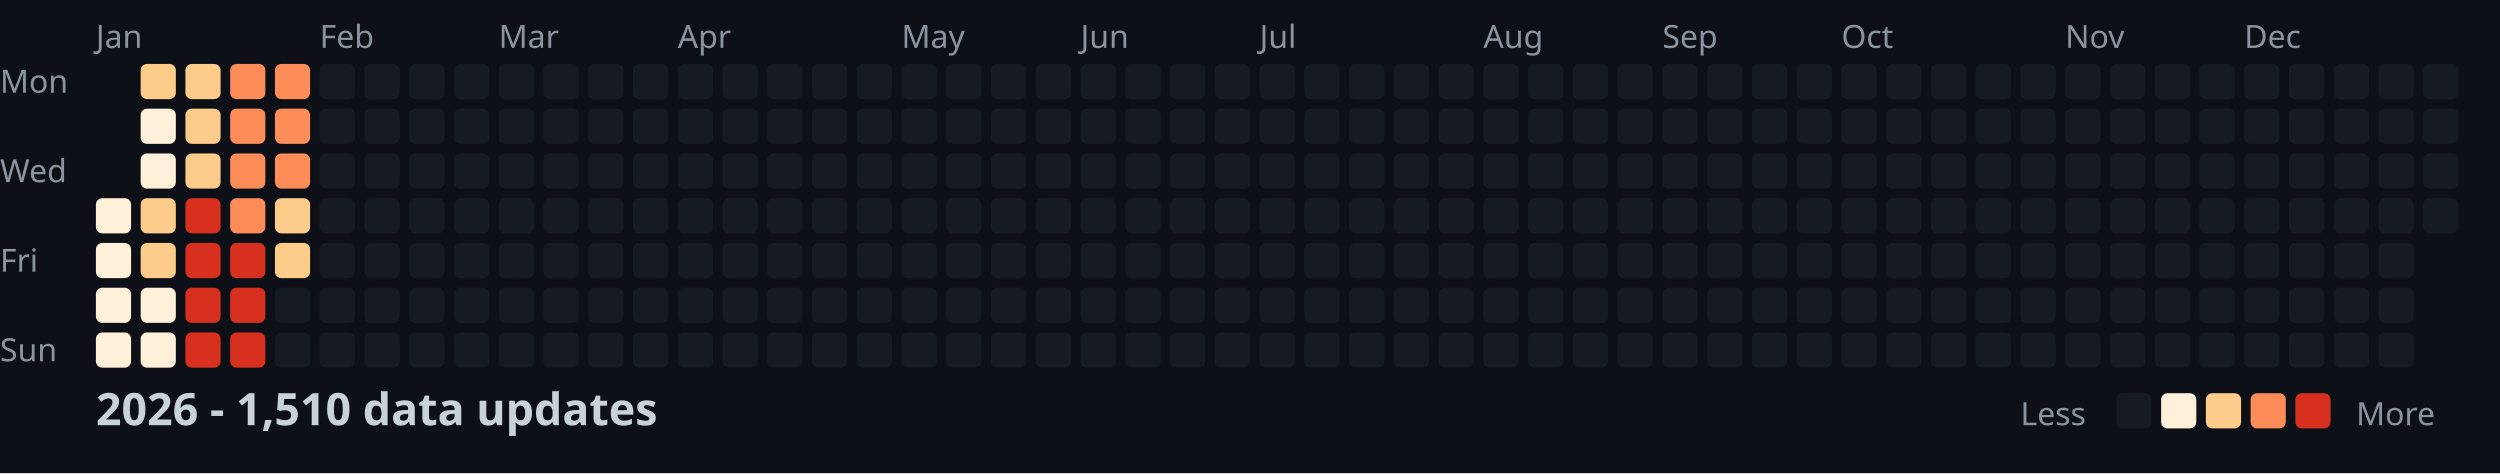
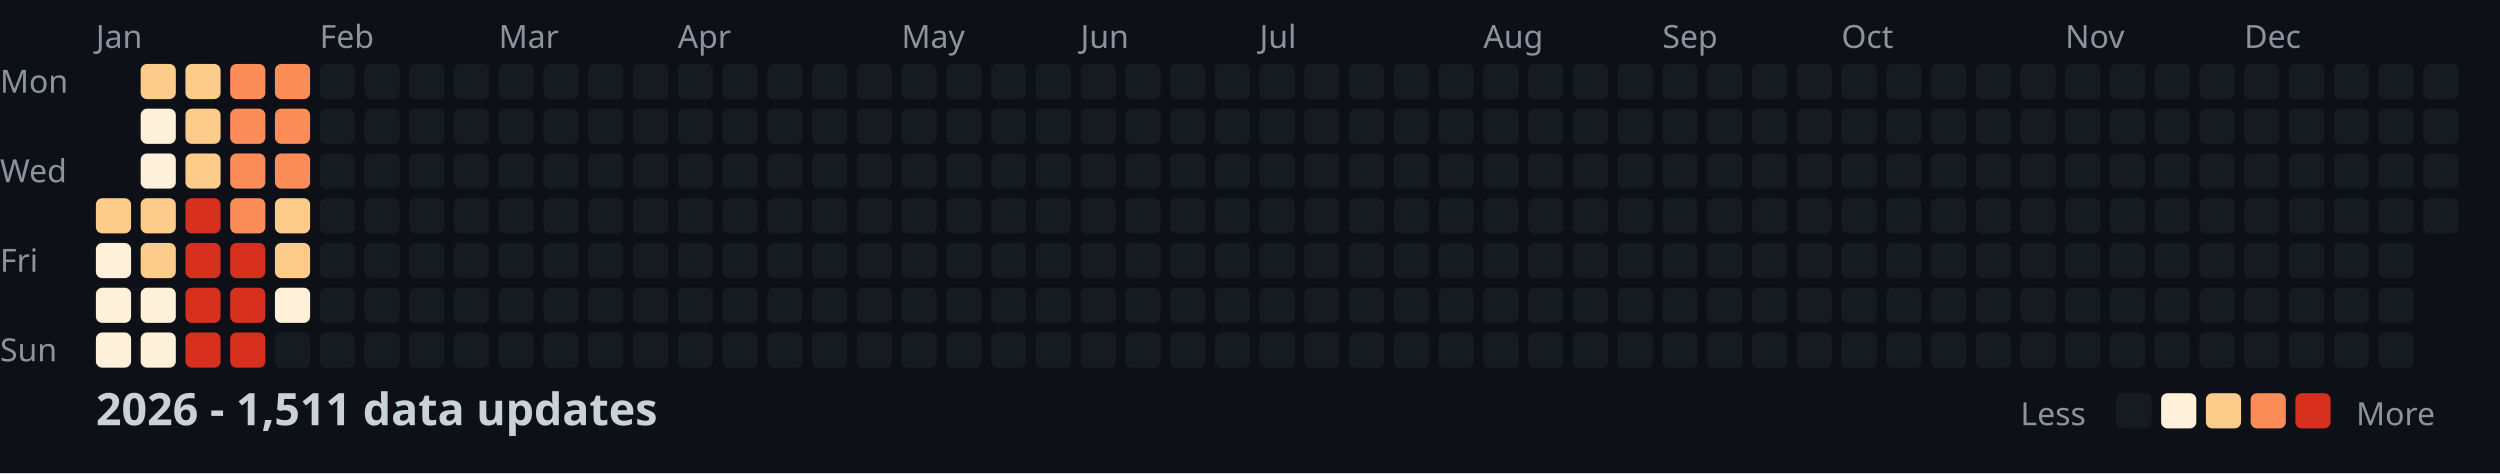
<svg xmlns="http://www.w3.org/2000/svg" width="782" height="148">
  <style>
    .month { font: 10px sans-serif; fill: #8b949e; }
    .day { font: 10px sans-serif; fill: #8b949e; }
    .title { font: bold 14px sans-serif; fill: #c9d1d9; }
    .legend { font: 10px sans-serif; fill: #8b949e; }
  </style>
  <rect width="100%" height="100%" fill="#0d1117" />
  <text x="0" y="29" class="day">Mon</text>
  <text x="0" y="57" class="day">Wed</text>
  <text x="0" y="85" class="day">Fri</text>
  <text x="0" y="113" class="day">Sun</text>
  <text x="30" y="15" class="month">Jan</text>
  <text x="100" y="15" class="month">Feb</text>
  <text x="156" y="15" class="month">Mar</text>
  <text x="212" y="15" class="month">Apr</text>
  <text x="282" y="15" class="month">May</text>
  <text x="338" y="15" class="month">Jun</text>
  <text x="394" y="15" class="month">Jul</text>
  <text x="464" y="15" class="month">Aug</text>
  <text x="520" y="15" class="month">Sep</text>
  <text x="576" y="15" class="month">Oct</text>
  <text x="646" y="15" class="month">Nov</text>
  <text x="702" y="15" class="month">Dec</text>
-   <rect x="30" y="62" width="11" height="11" fill="#fef0d9" rx="2" />
+   <rect x="30" y="62" width="11" height="11" fill="#fdcc8a" rx="2" />
  <rect x="30" y="76" width="11" height="11" fill="#fef0d9" rx="2" />
  <rect x="30" y="90" width="11" height="11" fill="#fef0d9" rx="2" />
  <rect x="30" y="104" width="11" height="11" fill="#fef0d9" rx="2" />
  <rect x="44" y="20" width="11" height="11" fill="#fdcc8a" rx="2" />
  <rect x="44" y="34" width="11" height="11" fill="#fef0d9" rx="2" />
  <rect x="44" y="48" width="11" height="11" fill="#fef0d9" rx="2" />
  <rect x="44" y="62" width="11" height="11" fill="#fdcc8a" rx="2" />
  <rect x="44" y="76" width="11" height="11" fill="#fdcc8a" rx="2" />
  <rect x="44" y="90" width="11" height="11" fill="#fef0d9" rx="2" />
  <rect x="44" y="104" width="11" height="11" fill="#fef0d9" rx="2" />
  <rect x="58" y="20" width="11" height="11" fill="#fdcc8a" rx="2" />
  <rect x="58" y="34" width="11" height="11" fill="#fdcc8a" rx="2" />
  <rect x="58" y="48" width="11" height="11" fill="#fdcc8a" rx="2" />
  <rect x="58" y="62" width="11" height="11" fill="#d7301f" rx="2" />
  <rect x="58" y="76" width="11" height="11" fill="#d7301f" rx="2" />
  <rect x="58" y="90" width="11" height="11" fill="#d7301f" rx="2" />
  <rect x="58" y="104" width="11" height="11" fill="#d7301f" rx="2" />
  <rect x="72" y="20" width="11" height="11" fill="#fc8d59" rx="2" />
  <rect x="72" y="34" width="11" height="11" fill="#fc8d59" rx="2" />
  <rect x="72" y="48" width="11" height="11" fill="#fc8d59" rx="2" />
  <rect x="72" y="62" width="11" height="11" fill="#fc8d59" rx="2" />
  <rect x="72" y="76" width="11" height="11" fill="#d7301f" rx="2" />
  <rect x="72" y="90" width="11" height="11" fill="#d7301f" rx="2" />
  <rect x="72" y="104" width="11" height="11" fill="#d7301f" rx="2" />
  <rect x="86" y="20" width="11" height="11" fill="#fc8d59" rx="2" />
  <rect x="86" y="34" width="11" height="11" fill="#fc8d59" rx="2" />
  <rect x="86" y="48" width="11" height="11" fill="#fc8d59" rx="2" />
  <rect x="86" y="62" width="11" height="11" fill="#fdcc8a" rx="2" />
  <rect x="86" y="76" width="11" height="11" fill="#fdcc8a" rx="2" />
-   <rect x="86" y="90" width="11" height="11" fill="#161b22" rx="2" />
+   <rect x="86" y="90" width="11" height="11" fill="#fef0d9" rx="2" />
  <rect x="86" y="104" width="11" height="11" fill="#161b22" rx="2" />
  <rect x="100" y="20" width="11" height="11" fill="#161b22" rx="2" />
  <rect x="100" y="34" width="11" height="11" fill="#161b22" rx="2" />
  <rect x="100" y="48" width="11" height="11" fill="#161b22" rx="2" />
  <rect x="100" y="62" width="11" height="11" fill="#161b22" rx="2" />
  <rect x="100" y="76" width="11" height="11" fill="#161b22" rx="2" />
  <rect x="100" y="90" width="11" height="11" fill="#161b22" rx="2" />
  <rect x="100" y="104" width="11" height="11" fill="#161b22" rx="2" />
  <rect x="114" y="20" width="11" height="11" fill="#161b22" rx="2" />
  <rect x="114" y="34" width="11" height="11" fill="#161b22" rx="2" />
  <rect x="114" y="48" width="11" height="11" fill="#161b22" rx="2" />
  <rect x="114" y="62" width="11" height="11" fill="#161b22" rx="2" />
  <rect x="114" y="76" width="11" height="11" fill="#161b22" rx="2" />
  <rect x="114" y="90" width="11" height="11" fill="#161b22" rx="2" />
  <rect x="114" y="104" width="11" height="11" fill="#161b22" rx="2" />
  <rect x="128" y="20" width="11" height="11" fill="#161b22" rx="2" />
  <rect x="128" y="34" width="11" height="11" fill="#161b22" rx="2" />
  <rect x="128" y="48" width="11" height="11" fill="#161b22" rx="2" />
  <rect x="128" y="62" width="11" height="11" fill="#161b22" rx="2" />
  <rect x="128" y="76" width="11" height="11" fill="#161b22" rx="2" />
  <rect x="128" y="90" width="11" height="11" fill="#161b22" rx="2" />
  <rect x="128" y="104" width="11" height="11" fill="#161b22" rx="2" />
  <rect x="142" y="20" width="11" height="11" fill="#161b22" rx="2" />
  <rect x="142" y="34" width="11" height="11" fill="#161b22" rx="2" />
  <rect x="142" y="48" width="11" height="11" fill="#161b22" rx="2" />
  <rect x="142" y="62" width="11" height="11" fill="#161b22" rx="2" />
  <rect x="142" y="76" width="11" height="11" fill="#161b22" rx="2" />
  <rect x="142" y="90" width="11" height="11" fill="#161b22" rx="2" />
  <rect x="142" y="104" width="11" height="11" fill="#161b22" rx="2" />
  <rect x="156" y="20" width="11" height="11" fill="#161b22" rx="2" />
  <rect x="156" y="34" width="11" height="11" fill="#161b22" rx="2" />
  <rect x="156" y="48" width="11" height="11" fill="#161b22" rx="2" />
  <rect x="156" y="62" width="11" height="11" fill="#161b22" rx="2" />
  <rect x="156" y="76" width="11" height="11" fill="#161b22" rx="2" />
  <rect x="156" y="90" width="11" height="11" fill="#161b22" rx="2" />
  <rect x="156" y="104" width="11" height="11" fill="#161b22" rx="2" />
  <rect x="170" y="20" width="11" height="11" fill="#161b22" rx="2" />
  <rect x="170" y="34" width="11" height="11" fill="#161b22" rx="2" />
  <rect x="170" y="48" width="11" height="11" fill="#161b22" rx="2" />
  <rect x="170" y="62" width="11" height="11" fill="#161b22" rx="2" />
  <rect x="170" y="76" width="11" height="11" fill="#161b22" rx="2" />
  <rect x="170" y="90" width="11" height="11" fill="#161b22" rx="2" />
  <rect x="170" y="104" width="11" height="11" fill="#161b22" rx="2" />
  <rect x="184" y="20" width="11" height="11" fill="#161b22" rx="2" />
  <rect x="184" y="34" width="11" height="11" fill="#161b22" rx="2" />
  <rect x="184" y="48" width="11" height="11" fill="#161b22" rx="2" />
  <rect x="184" y="62" width="11" height="11" fill="#161b22" rx="2" />
  <rect x="184" y="76" width="11" height="11" fill="#161b22" rx="2" />
  <rect x="184" y="90" width="11" height="11" fill="#161b22" rx="2" />
  <rect x="184" y="104" width="11" height="11" fill="#161b22" rx="2" />
  <rect x="198" y="20" width="11" height="11" fill="#161b22" rx="2" />
  <rect x="198" y="34" width="11" height="11" fill="#161b22" rx="2" />
  <rect x="198" y="48" width="11" height="11" fill="#161b22" rx="2" />
  <rect x="198" y="62" width="11" height="11" fill="#161b22" rx="2" />
  <rect x="198" y="76" width="11" height="11" fill="#161b22" rx="2" />
  <rect x="198" y="90" width="11" height="11" fill="#161b22" rx="2" />
  <rect x="198" y="104" width="11" height="11" fill="#161b22" rx="2" />
  <rect x="212" y="20" width="11" height="11" fill="#161b22" rx="2" />
  <rect x="212" y="34" width="11" height="11" fill="#161b22" rx="2" />
  <rect x="212" y="48" width="11" height="11" fill="#161b22" rx="2" />
  <rect x="212" y="62" width="11" height="11" fill="#161b22" rx="2" />
  <rect x="212" y="76" width="11" height="11" fill="#161b22" rx="2" />
  <rect x="212" y="90" width="11" height="11" fill="#161b22" rx="2" />
  <rect x="212" y="104" width="11" height="11" fill="#161b22" rx="2" />
  <rect x="226" y="20" width="11" height="11" fill="#161b22" rx="2" />
  <rect x="226" y="34" width="11" height="11" fill="#161b22" rx="2" />
  <rect x="226" y="48" width="11" height="11" fill="#161b22" rx="2" />
  <rect x="226" y="62" width="11" height="11" fill="#161b22" rx="2" />
  <rect x="226" y="76" width="11" height="11" fill="#161b22" rx="2" />
  <rect x="226" y="90" width="11" height="11" fill="#161b22" rx="2" />
  <rect x="226" y="104" width="11" height="11" fill="#161b22" rx="2" />
  <rect x="240" y="20" width="11" height="11" fill="#161b22" rx="2" />
  <rect x="240" y="34" width="11" height="11" fill="#161b22" rx="2" />
  <rect x="240" y="48" width="11" height="11" fill="#161b22" rx="2" />
  <rect x="240" y="62" width="11" height="11" fill="#161b22" rx="2" />
  <rect x="240" y="76" width="11" height="11" fill="#161b22" rx="2" />
  <rect x="240" y="90" width="11" height="11" fill="#161b22" rx="2" />
  <rect x="240" y="104" width="11" height="11" fill="#161b22" rx="2" />
  <rect x="254" y="20" width="11" height="11" fill="#161b22" rx="2" />
  <rect x="254" y="34" width="11" height="11" fill="#161b22" rx="2" />
  <rect x="254" y="48" width="11" height="11" fill="#161b22" rx="2" />
  <rect x="254" y="62" width="11" height="11" fill="#161b22" rx="2" />
  <rect x="254" y="76" width="11" height="11" fill="#161b22" rx="2" />
  <rect x="254" y="90" width="11" height="11" fill="#161b22" rx="2" />
  <rect x="254" y="104" width="11" height="11" fill="#161b22" rx="2" />
  <rect x="268" y="20" width="11" height="11" fill="#161b22" rx="2" />
  <rect x="268" y="34" width="11" height="11" fill="#161b22" rx="2" />
  <rect x="268" y="48" width="11" height="11" fill="#161b22" rx="2" />
  <rect x="268" y="62" width="11" height="11" fill="#161b22" rx="2" />
  <rect x="268" y="76" width="11" height="11" fill="#161b22" rx="2" />
  <rect x="268" y="90" width="11" height="11" fill="#161b22" rx="2" />
  <rect x="268" y="104" width="11" height="11" fill="#161b22" rx="2" />
  <rect x="282" y="20" width="11" height="11" fill="#161b22" rx="2" />
  <rect x="282" y="34" width="11" height="11" fill="#161b22" rx="2" />
  <rect x="282" y="48" width="11" height="11" fill="#161b22" rx="2" />
  <rect x="282" y="62" width="11" height="11" fill="#161b22" rx="2" />
  <rect x="282" y="76" width="11" height="11" fill="#161b22" rx="2" />
  <rect x="282" y="90" width="11" height="11" fill="#161b22" rx="2" />
  <rect x="282" y="104" width="11" height="11" fill="#161b22" rx="2" />
  <rect x="296" y="20" width="11" height="11" fill="#161b22" rx="2" />
  <rect x="296" y="34" width="11" height="11" fill="#161b22" rx="2" />
  <rect x="296" y="48" width="11" height="11" fill="#161b22" rx="2" />
  <rect x="296" y="62" width="11" height="11" fill="#161b22" rx="2" />
  <rect x="296" y="76" width="11" height="11" fill="#161b22" rx="2" />
  <rect x="296" y="90" width="11" height="11" fill="#161b22" rx="2" />
  <rect x="296" y="104" width="11" height="11" fill="#161b22" rx="2" />
  <rect x="310" y="20" width="11" height="11" fill="#161b22" rx="2" />
  <rect x="310" y="34" width="11" height="11" fill="#161b22" rx="2" />
  <rect x="310" y="48" width="11" height="11" fill="#161b22" rx="2" />
  <rect x="310" y="62" width="11" height="11" fill="#161b22" rx="2" />
  <rect x="310" y="76" width="11" height="11" fill="#161b22" rx="2" />
  <rect x="310" y="90" width="11" height="11" fill="#161b22" rx="2" />
  <rect x="310" y="104" width="11" height="11" fill="#161b22" rx="2" />
  <rect x="324" y="20" width="11" height="11" fill="#161b22" rx="2" />
  <rect x="324" y="34" width="11" height="11" fill="#161b22" rx="2" />
  <rect x="324" y="48" width="11" height="11" fill="#161b22" rx="2" />
  <rect x="324" y="62" width="11" height="11" fill="#161b22" rx="2" />
  <rect x="324" y="76" width="11" height="11" fill="#161b22" rx="2" />
  <rect x="324" y="90" width="11" height="11" fill="#161b22" rx="2" />
  <rect x="324" y="104" width="11" height="11" fill="#161b22" rx="2" />
  <rect x="338" y="20" width="11" height="11" fill="#161b22" rx="2" />
  <rect x="338" y="34" width="11" height="11" fill="#161b22" rx="2" />
  <rect x="338" y="48" width="11" height="11" fill="#161b22" rx="2" />
  <rect x="338" y="62" width="11" height="11" fill="#161b22" rx="2" />
  <rect x="338" y="76" width="11" height="11" fill="#161b22" rx="2" />
  <rect x="338" y="90" width="11" height="11" fill="#161b22" rx="2" />
  <rect x="338" y="104" width="11" height="11" fill="#161b22" rx="2" />
  <rect x="352" y="20" width="11" height="11" fill="#161b22" rx="2" />
  <rect x="352" y="34" width="11" height="11" fill="#161b22" rx="2" />
  <rect x="352" y="48" width="11" height="11" fill="#161b22" rx="2" />
  <rect x="352" y="62" width="11" height="11" fill="#161b22" rx="2" />
  <rect x="352" y="76" width="11" height="11" fill="#161b22" rx="2" />
  <rect x="352" y="90" width="11" height="11" fill="#161b22" rx="2" />
  <rect x="352" y="104" width="11" height="11" fill="#161b22" rx="2" />
  <rect x="366" y="20" width="11" height="11" fill="#161b22" rx="2" />
  <rect x="366" y="34" width="11" height="11" fill="#161b22" rx="2" />
  <rect x="366" y="48" width="11" height="11" fill="#161b22" rx="2" />
  <rect x="366" y="62" width="11" height="11" fill="#161b22" rx="2" />
  <rect x="366" y="76" width="11" height="11" fill="#161b22" rx="2" />
  <rect x="366" y="90" width="11" height="11" fill="#161b22" rx="2" />
  <rect x="366" y="104" width="11" height="11" fill="#161b22" rx="2" />
  <rect x="380" y="20" width="11" height="11" fill="#161b22" rx="2" />
  <rect x="380" y="34" width="11" height="11" fill="#161b22" rx="2" />
  <rect x="380" y="48" width="11" height="11" fill="#161b22" rx="2" />
  <rect x="380" y="62" width="11" height="11" fill="#161b22" rx="2" />
  <rect x="380" y="76" width="11" height="11" fill="#161b22" rx="2" />
  <rect x="380" y="90" width="11" height="11" fill="#161b22" rx="2" />
  <rect x="380" y="104" width="11" height="11" fill="#161b22" rx="2" />
  <rect x="394" y="20" width="11" height="11" fill="#161b22" rx="2" />
  <rect x="394" y="34" width="11" height="11" fill="#161b22" rx="2" />
  <rect x="394" y="48" width="11" height="11" fill="#161b22" rx="2" />
  <rect x="394" y="62" width="11" height="11" fill="#161b22" rx="2" />
  <rect x="394" y="76" width="11" height="11" fill="#161b22" rx="2" />
  <rect x="394" y="90" width="11" height="11" fill="#161b22" rx="2" />
  <rect x="394" y="104" width="11" height="11" fill="#161b22" rx="2" />
  <rect x="408" y="20" width="11" height="11" fill="#161b22" rx="2" />
  <rect x="408" y="34" width="11" height="11" fill="#161b22" rx="2" />
  <rect x="408" y="48" width="11" height="11" fill="#161b22" rx="2" />
  <rect x="408" y="62" width="11" height="11" fill="#161b22" rx="2" />
  <rect x="408" y="76" width="11" height="11" fill="#161b22" rx="2" />
  <rect x="408" y="90" width="11" height="11" fill="#161b22" rx="2" />
  <rect x="408" y="104" width="11" height="11" fill="#161b22" rx="2" />
  <rect x="422" y="20" width="11" height="11" fill="#161b22" rx="2" />
  <rect x="422" y="34" width="11" height="11" fill="#161b22" rx="2" />
  <rect x="422" y="48" width="11" height="11" fill="#161b22" rx="2" />
  <rect x="422" y="62" width="11" height="11" fill="#161b22" rx="2" />
  <rect x="422" y="76" width="11" height="11" fill="#161b22" rx="2" />
  <rect x="422" y="90" width="11" height="11" fill="#161b22" rx="2" />
  <rect x="422" y="104" width="11" height="11" fill="#161b22" rx="2" />
  <rect x="436" y="20" width="11" height="11" fill="#161b22" rx="2" />
  <rect x="436" y="34" width="11" height="11" fill="#161b22" rx="2" />
  <rect x="436" y="48" width="11" height="11" fill="#161b22" rx="2" />
  <rect x="436" y="62" width="11" height="11" fill="#161b22" rx="2" />
  <rect x="436" y="76" width="11" height="11" fill="#161b22" rx="2" />
  <rect x="436" y="90" width="11" height="11" fill="#161b22" rx="2" />
  <rect x="436" y="104" width="11" height="11" fill="#161b22" rx="2" />
  <rect x="450" y="20" width="11" height="11" fill="#161b22" rx="2" />
  <rect x="450" y="34" width="11" height="11" fill="#161b22" rx="2" />
  <rect x="450" y="48" width="11" height="11" fill="#161b22" rx="2" />
  <rect x="450" y="62" width="11" height="11" fill="#161b22" rx="2" />
  <rect x="450" y="76" width="11" height="11" fill="#161b22" rx="2" />
  <rect x="450" y="90" width="11" height="11" fill="#161b22" rx="2" />
  <rect x="450" y="104" width="11" height="11" fill="#161b22" rx="2" />
  <rect x="464" y="20" width="11" height="11" fill="#161b22" rx="2" />
  <rect x="464" y="34" width="11" height="11" fill="#161b22" rx="2" />
  <rect x="464" y="48" width="11" height="11" fill="#161b22" rx="2" />
  <rect x="464" y="62" width="11" height="11" fill="#161b22" rx="2" />
  <rect x="464" y="76" width="11" height="11" fill="#161b22" rx="2" />
  <rect x="464" y="90" width="11" height="11" fill="#161b22" rx="2" />
  <rect x="464" y="104" width="11" height="11" fill="#161b22" rx="2" />
  <rect x="478" y="20" width="11" height="11" fill="#161b22" rx="2" />
  <rect x="478" y="34" width="11" height="11" fill="#161b22" rx="2" />
  <rect x="478" y="48" width="11" height="11" fill="#161b22" rx="2" />
  <rect x="478" y="62" width="11" height="11" fill="#161b22" rx="2" />
  <rect x="478" y="76" width="11" height="11" fill="#161b22" rx="2" />
  <rect x="478" y="90" width="11" height="11" fill="#161b22" rx="2" />
  <rect x="478" y="104" width="11" height="11" fill="#161b22" rx="2" />
  <rect x="492" y="20" width="11" height="11" fill="#161b22" rx="2" />
  <rect x="492" y="34" width="11" height="11" fill="#161b22" rx="2" />
  <rect x="492" y="48" width="11" height="11" fill="#161b22" rx="2" />
  <rect x="492" y="62" width="11" height="11" fill="#161b22" rx="2" />
  <rect x="492" y="76" width="11" height="11" fill="#161b22" rx="2" />
  <rect x="492" y="90" width="11" height="11" fill="#161b22" rx="2" />
  <rect x="492" y="104" width="11" height="11" fill="#161b22" rx="2" />
  <rect x="506" y="20" width="11" height="11" fill="#161b22" rx="2" />
  <rect x="506" y="34" width="11" height="11" fill="#161b22" rx="2" />
  <rect x="506" y="48" width="11" height="11" fill="#161b22" rx="2" />
  <rect x="506" y="62" width="11" height="11" fill="#161b22" rx="2" />
  <rect x="506" y="76" width="11" height="11" fill="#161b22" rx="2" />
  <rect x="506" y="90" width="11" height="11" fill="#161b22" rx="2" />
  <rect x="506" y="104" width="11" height="11" fill="#161b22" rx="2" />
  <rect x="520" y="20" width="11" height="11" fill="#161b22" rx="2" />
  <rect x="520" y="34" width="11" height="11" fill="#161b22" rx="2" />
  <rect x="520" y="48" width="11" height="11" fill="#161b22" rx="2" />
  <rect x="520" y="62" width="11" height="11" fill="#161b22" rx="2" />
  <rect x="520" y="76" width="11" height="11" fill="#161b22" rx="2" />
  <rect x="520" y="90" width="11" height="11" fill="#161b22" rx="2" />
  <rect x="520" y="104" width="11" height="11" fill="#161b22" rx="2" />
  <rect x="534" y="20" width="11" height="11" fill="#161b22" rx="2" />
  <rect x="534" y="34" width="11" height="11" fill="#161b22" rx="2" />
  <rect x="534" y="48" width="11" height="11" fill="#161b22" rx="2" />
  <rect x="534" y="62" width="11" height="11" fill="#161b22" rx="2" />
  <rect x="534" y="76" width="11" height="11" fill="#161b22" rx="2" />
  <rect x="534" y="90" width="11" height="11" fill="#161b22" rx="2" />
  <rect x="534" y="104" width="11" height="11" fill="#161b22" rx="2" />
  <rect x="548" y="20" width="11" height="11" fill="#161b22" rx="2" />
  <rect x="548" y="34" width="11" height="11" fill="#161b22" rx="2" />
  <rect x="548" y="48" width="11" height="11" fill="#161b22" rx="2" />
  <rect x="548" y="62" width="11" height="11" fill="#161b22" rx="2" />
  <rect x="548" y="76" width="11" height="11" fill="#161b22" rx="2" />
  <rect x="548" y="90" width="11" height="11" fill="#161b22" rx="2" />
  <rect x="548" y="104" width="11" height="11" fill="#161b22" rx="2" />
  <rect x="562" y="20" width="11" height="11" fill="#161b22" rx="2" />
  <rect x="562" y="34" width="11" height="11" fill="#161b22" rx="2" />
  <rect x="562" y="48" width="11" height="11" fill="#161b22" rx="2" />
  <rect x="562" y="62" width="11" height="11" fill="#161b22" rx="2" />
  <rect x="562" y="76" width="11" height="11" fill="#161b22" rx="2" />
  <rect x="562" y="90" width="11" height="11" fill="#161b22" rx="2" />
  <rect x="562" y="104" width="11" height="11" fill="#161b22" rx="2" />
  <rect x="576" y="20" width="11" height="11" fill="#161b22" rx="2" />
  <rect x="576" y="34" width="11" height="11" fill="#161b22" rx="2" />
  <rect x="576" y="48" width="11" height="11" fill="#161b22" rx="2" />
  <rect x="576" y="62" width="11" height="11" fill="#161b22" rx="2" />
  <rect x="576" y="76" width="11" height="11" fill="#161b22" rx="2" />
  <rect x="576" y="90" width="11" height="11" fill="#161b22" rx="2" />
  <rect x="576" y="104" width="11" height="11" fill="#161b22" rx="2" />
  <rect x="590" y="20" width="11" height="11" fill="#161b22" rx="2" />
  <rect x="590" y="34" width="11" height="11" fill="#161b22" rx="2" />
  <rect x="590" y="48" width="11" height="11" fill="#161b22" rx="2" />
  <rect x="590" y="62" width="11" height="11" fill="#161b22" rx="2" />
  <rect x="590" y="76" width="11" height="11" fill="#161b22" rx="2" />
  <rect x="590" y="90" width="11" height="11" fill="#161b22" rx="2" />
  <rect x="590" y="104" width="11" height="11" fill="#161b22" rx="2" />
  <rect x="604" y="20" width="11" height="11" fill="#161b22" rx="2" />
  <rect x="604" y="34" width="11" height="11" fill="#161b22" rx="2" />
  <rect x="604" y="48" width="11" height="11" fill="#161b22" rx="2" />
  <rect x="604" y="62" width="11" height="11" fill="#161b22" rx="2" />
  <rect x="604" y="76" width="11" height="11" fill="#161b22" rx="2" />
  <rect x="604" y="90" width="11" height="11" fill="#161b22" rx="2" />
  <rect x="604" y="104" width="11" height="11" fill="#161b22" rx="2" />
  <rect x="618" y="20" width="11" height="11" fill="#161b22" rx="2" />
  <rect x="618" y="34" width="11" height="11" fill="#161b22" rx="2" />
  <rect x="618" y="48" width="11" height="11" fill="#161b22" rx="2" />
  <rect x="618" y="62" width="11" height="11" fill="#161b22" rx="2" />
  <rect x="618" y="76" width="11" height="11" fill="#161b22" rx="2" />
  <rect x="618" y="90" width="11" height="11" fill="#161b22" rx="2" />
  <rect x="618" y="104" width="11" height="11" fill="#161b22" rx="2" />
  <rect x="632" y="20" width="11" height="11" fill="#161b22" rx="2" />
  <rect x="632" y="34" width="11" height="11" fill="#161b22" rx="2" />
  <rect x="632" y="48" width="11" height="11" fill="#161b22" rx="2" />
  <rect x="632" y="62" width="11" height="11" fill="#161b22" rx="2" />
  <rect x="632" y="76" width="11" height="11" fill="#161b22" rx="2" />
  <rect x="632" y="90" width="11" height="11" fill="#161b22" rx="2" />
  <rect x="632" y="104" width="11" height="11" fill="#161b22" rx="2" />
  <rect x="646" y="20" width="11" height="11" fill="#161b22" rx="2" />
  <rect x="646" y="34" width="11" height="11" fill="#161b22" rx="2" />
  <rect x="646" y="48" width="11" height="11" fill="#161b22" rx="2" />
  <rect x="646" y="62" width="11" height="11" fill="#161b22" rx="2" />
  <rect x="646" y="76" width="11" height="11" fill="#161b22" rx="2" />
  <rect x="646" y="90" width="11" height="11" fill="#161b22" rx="2" />
  <rect x="646" y="104" width="11" height="11" fill="#161b22" rx="2" />
  <rect x="660" y="20" width="11" height="11" fill="#161b22" rx="2" />
  <rect x="660" y="34" width="11" height="11" fill="#161b22" rx="2" />
  <rect x="660" y="48" width="11" height="11" fill="#161b22" rx="2" />
  <rect x="660" y="62" width="11" height="11" fill="#161b22" rx="2" />
  <rect x="660" y="76" width="11" height="11" fill="#161b22" rx="2" />
  <rect x="660" y="90" width="11" height="11" fill="#161b22" rx="2" />
  <rect x="660" y="104" width="11" height="11" fill="#161b22" rx="2" />
  <rect x="674" y="20" width="11" height="11" fill="#161b22" rx="2" />
  <rect x="674" y="34" width="11" height="11" fill="#161b22" rx="2" />
  <rect x="674" y="48" width="11" height="11" fill="#161b22" rx="2" />
  <rect x="674" y="62" width="11" height="11" fill="#161b22" rx="2" />
  <rect x="674" y="76" width="11" height="11" fill="#161b22" rx="2" />
  <rect x="674" y="90" width="11" height="11" fill="#161b22" rx="2" />
  <rect x="674" y="104" width="11" height="11" fill="#161b22" rx="2" />
  <rect x="688" y="20" width="11" height="11" fill="#161b22" rx="2" />
  <rect x="688" y="34" width="11" height="11" fill="#161b22" rx="2" />
  <rect x="688" y="48" width="11" height="11" fill="#161b22" rx="2" />
  <rect x="688" y="62" width="11" height="11" fill="#161b22" rx="2" />
  <rect x="688" y="76" width="11" height="11" fill="#161b22" rx="2" />
  <rect x="688" y="90" width="11" height="11" fill="#161b22" rx="2" />
  <rect x="688" y="104" width="11" height="11" fill="#161b22" rx="2" />
  <rect x="702" y="20" width="11" height="11" fill="#161b22" rx="2" />
  <rect x="702" y="34" width="11" height="11" fill="#161b22" rx="2" />
  <rect x="702" y="48" width="11" height="11" fill="#161b22" rx="2" />
  <rect x="702" y="62" width="11" height="11" fill="#161b22" rx="2" />
  <rect x="702" y="76" width="11" height="11" fill="#161b22" rx="2" />
  <rect x="702" y="90" width="11" height="11" fill="#161b22" rx="2" />
  <rect x="702" y="104" width="11" height="11" fill="#161b22" rx="2" />
  <rect x="716" y="20" width="11" height="11" fill="#161b22" rx="2" />
  <rect x="716" y="34" width="11" height="11" fill="#161b22" rx="2" />
  <rect x="716" y="48" width="11" height="11" fill="#161b22" rx="2" />
  <rect x="716" y="62" width="11" height="11" fill="#161b22" rx="2" />
  <rect x="716" y="76" width="11" height="11" fill="#161b22" rx="2" />
  <rect x="716" y="90" width="11" height="11" fill="#161b22" rx="2" />
  <rect x="716" y="104" width="11" height="11" fill="#161b22" rx="2" />
  <rect x="730" y="20" width="11" height="11" fill="#161b22" rx="2" />
  <rect x="730" y="34" width="11" height="11" fill="#161b22" rx="2" />
  <rect x="730" y="48" width="11" height="11" fill="#161b22" rx="2" />
  <rect x="730" y="62" width="11" height="11" fill="#161b22" rx="2" />
  <rect x="730" y="76" width="11" height="11" fill="#161b22" rx="2" />
  <rect x="730" y="90" width="11" height="11" fill="#161b22" rx="2" />
  <rect x="730" y="104" width="11" height="11" fill="#161b22" rx="2" />
  <rect x="744" y="20" width="11" height="11" fill="#161b22" rx="2" />
  <rect x="744" y="34" width="11" height="11" fill="#161b22" rx="2" />
  <rect x="744" y="48" width="11" height="11" fill="#161b22" rx="2" />
  <rect x="744" y="62" width="11" height="11" fill="#161b22" rx="2" />
  <rect x="744" y="76" width="11" height="11" fill="#161b22" rx="2" />
  <rect x="744" y="90" width="11" height="11" fill="#161b22" rx="2" />
  <rect x="744" y="104" width="11" height="11" fill="#161b22" rx="2" />
  <rect x="758" y="20" width="11" height="11" fill="#161b22" rx="2" />
  <rect x="758" y="34" width="11" height="11" fill="#161b22" rx="2" />
  <rect x="758" y="48" width="11" height="11" fill="#161b22" rx="2" />
  <rect x="758" y="62" width="11" height="11" fill="#161b22" rx="2" />
-   <text x="30" y="133" class="title">2026 - 1,510 data updates</text>
+   <text x="30" y="133" class="title">2026 - 1,511 data updates</text>
  <text x="632" y="133" class="legend">Less</text>
  <rect x="662" y="123" width="11" height="11" fill="#161b22" rx="2" />
  <rect x="676" y="123" width="11" height="11" fill="#fef0d9" rx="2" />
  <rect x="690" y="123" width="11" height="11" fill="#fdcc8a" rx="2" />
  <rect x="704" y="123" width="11" height="11" fill="#fc8d59" rx="2" />
  <rect x="718" y="123" width="11" height="11" fill="#d7301f" rx="2" />
  <text x="737" y="133" class="legend">More</text>
</svg>
